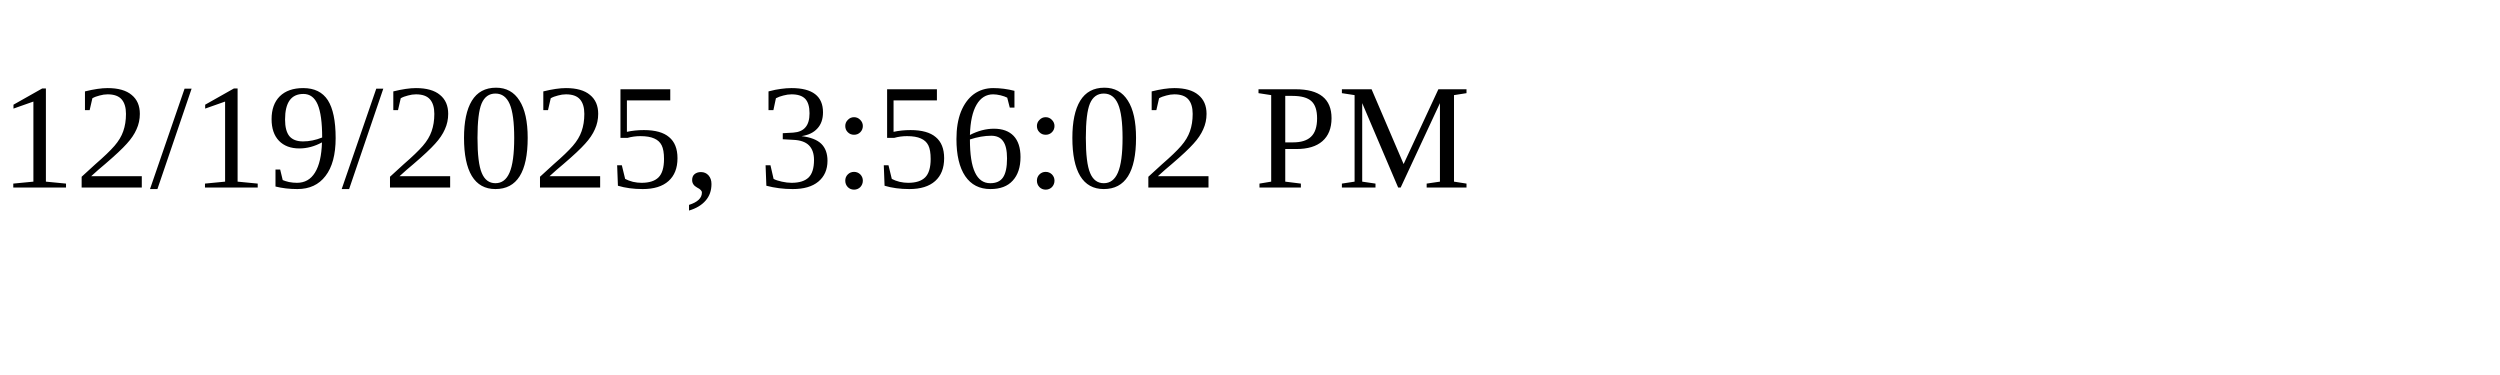
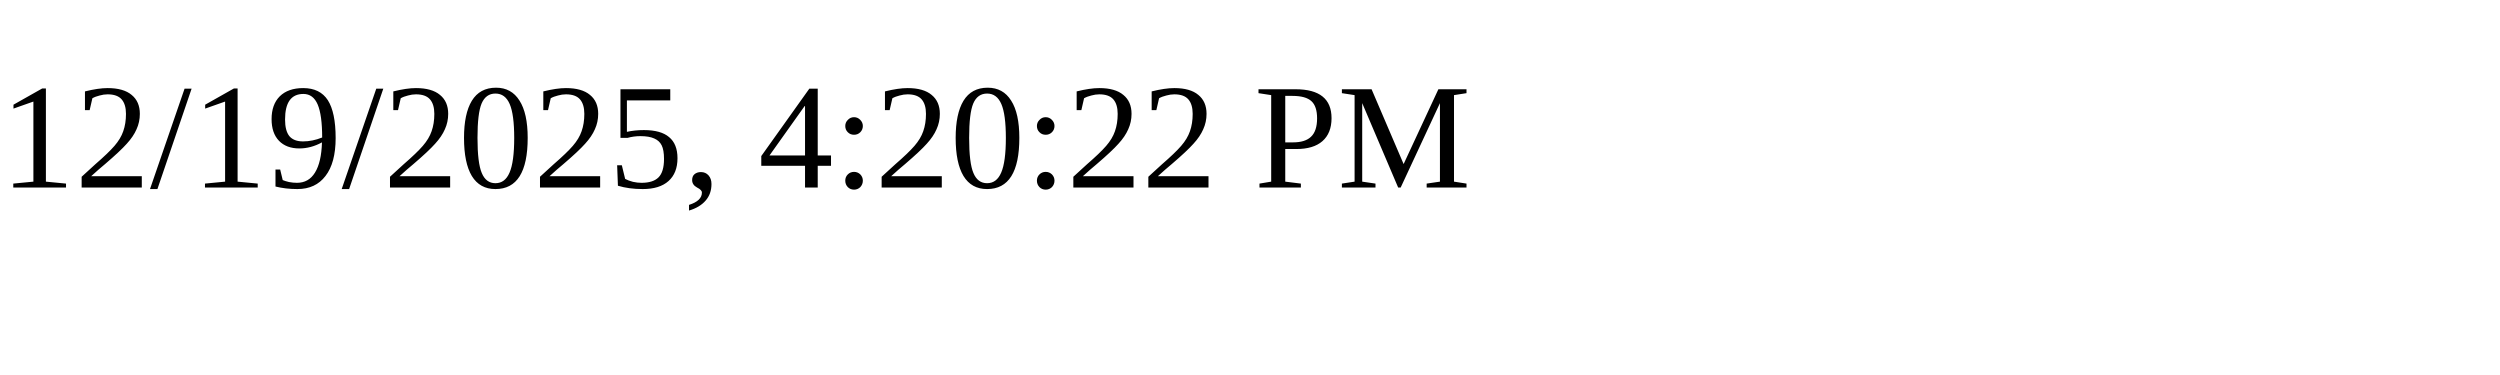
<svg xmlns="http://www.w3.org/2000/svg" height="30" width="200">
-   <text x="0" y="15">12/19/2025, 3:56:02 PM</text>
+   <text x="0" y="15">12/19/2025, 4:20:22 PM</text>
</svg>
